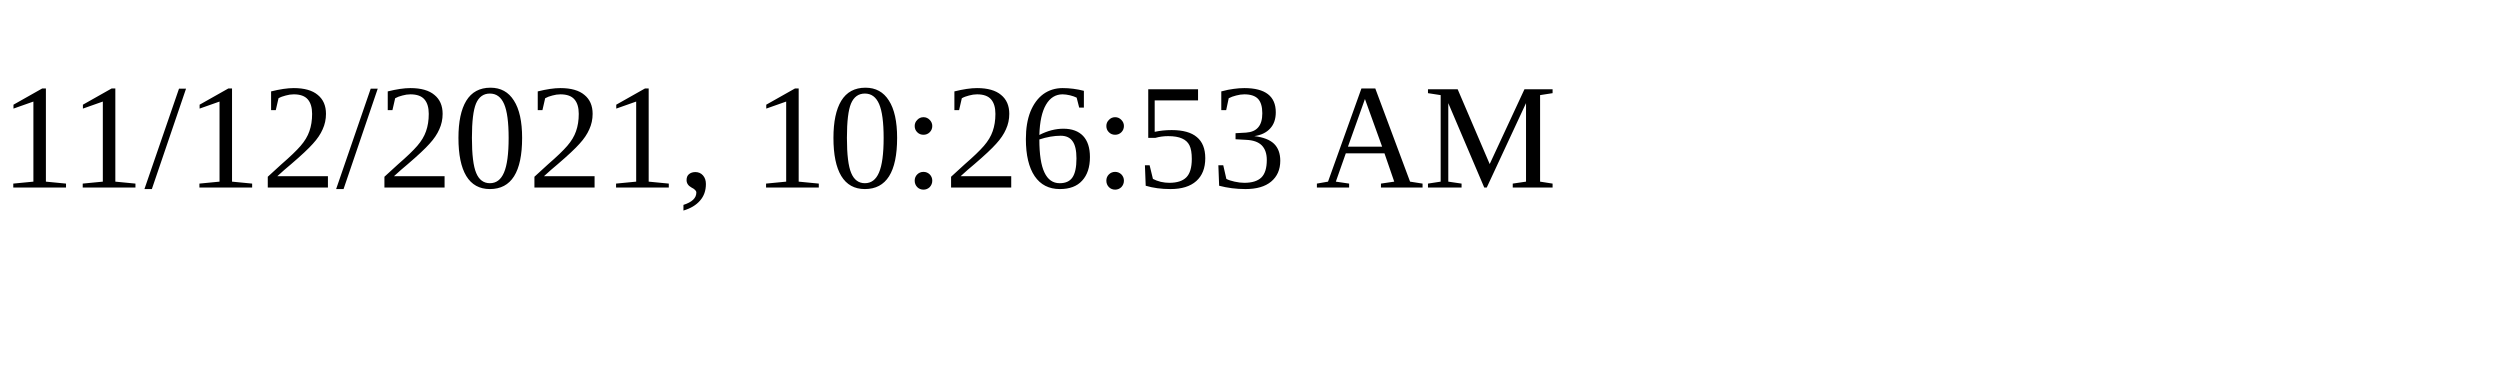
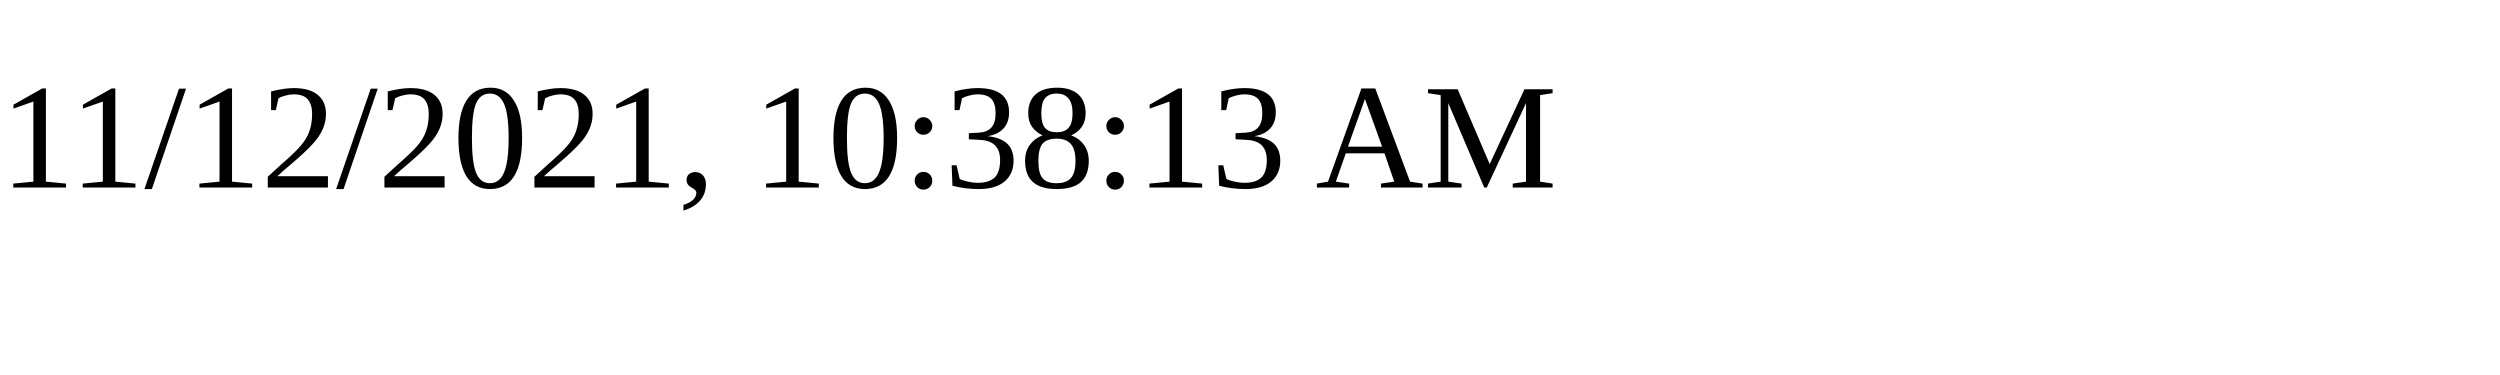
<svg xmlns="http://www.w3.org/2000/svg" height="30" width="200">
-   <text x="0" y="15">11/12/2021, 10:26:53 AM</text>
+   <text x="0" y="15">11/12/2021, 10:38:13 AM</text>
</svg>
